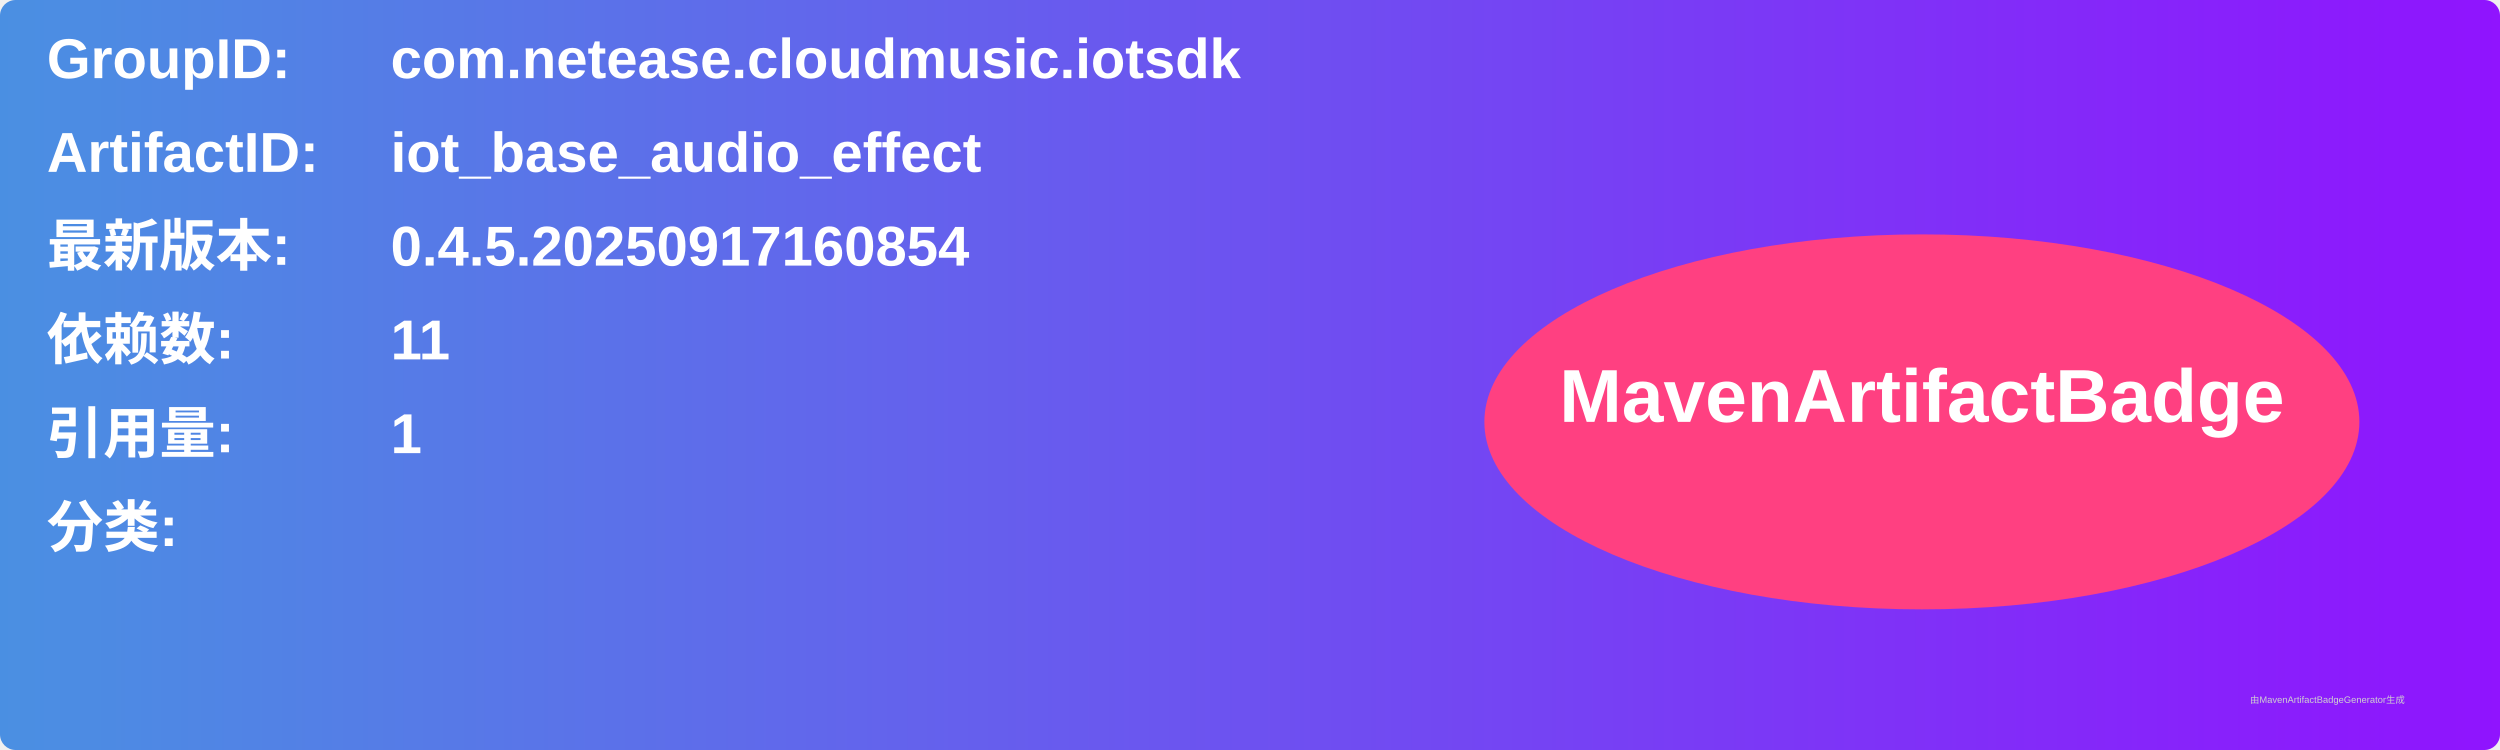
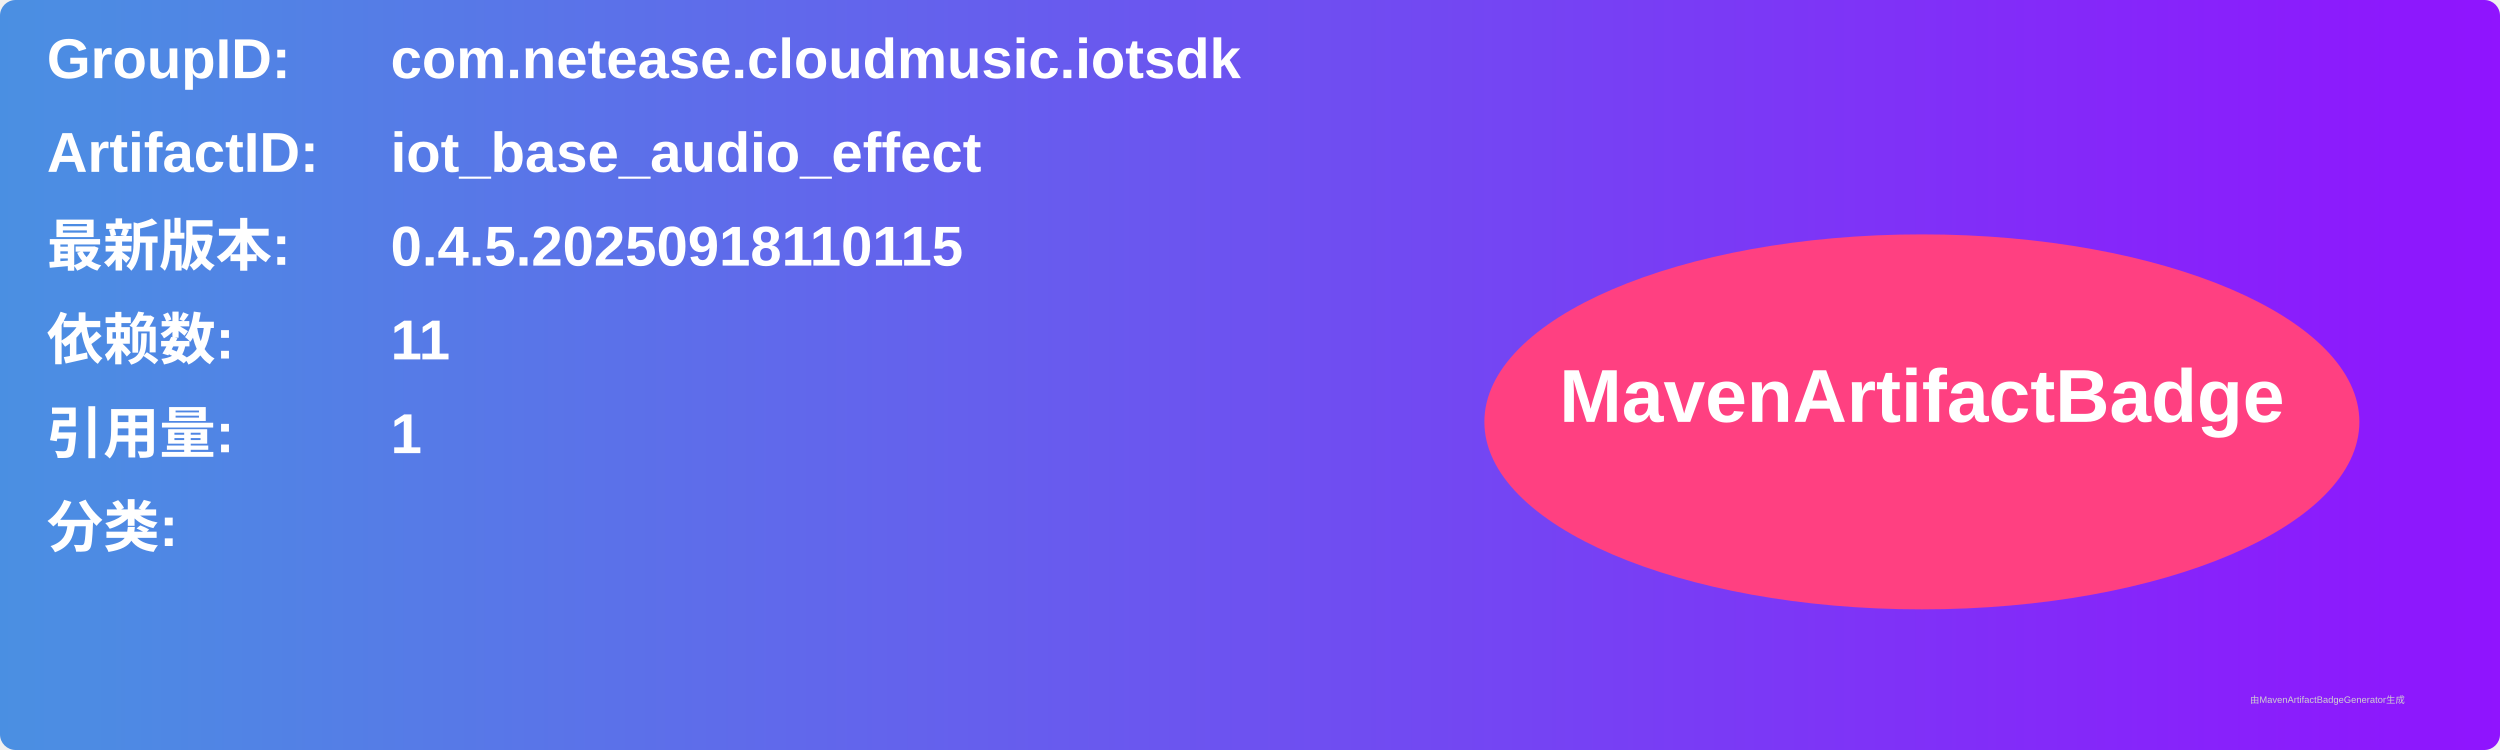
<svg xmlns="http://www.w3.org/2000/svg" width="800" height="240" viewBox="0 0 800 240">
  <linearGradient id="grad" x1="0%" y1="0%" x2="100%" y2="0%">
    <stop offset="0%" stop-color="#4a90e2" />
    <stop offset="100%" stop-color="#9013fe" />
  </linearGradient>
  <rect width="100%" height="100%" rx="5" ry="5" fill="url(#grad)" />
  <g transform="translate(15, 15)">
    <text x="0" y="10" font-family="Arial" font-size="18" fill="white" font-weight="bold" width="260">GroupID:</text>
    <text x="110" y="10" font-family="Arial" font-size="18" fill="white" font-weight="bold" width="460">com.netease.cloudmusic.iotsdk</text>
    <text x="0" y="40" font-family="Arial" font-size="18" fill="white" font-weight="bold" width="260">ArtifactID:</text>
    <text x="110" y="40" font-family="Arial" font-size="18" fill="white" font-weight="bold" width="460">iot_base_audio_effect</text>
    <text x="0" y="70" font-family="Arial" font-size="18" fill="white" font-weight="bold">最新版本:</text>
    <text x="110" y="70" font-family="Arial" font-size="18" fill="white" font-weight="bold">
-       <tspan font-weight="bold">0.4.5.20250917160854</tspan>
+       <tspan font-weight="bold">0.4.5.20250918110115</tspan>
    </text>
    <text x="0" y="100" font-family="Arial" font-size="18" fill="white" font-weight="bold">依赖数: </text>
    <text x="110" y="100" font-family="Arial" font-size="18" fill="white">
      <tspan font-weight="bold">11</tspan>
    </text>
    <text x="0" y="130" font-family="Arial" font-size="18" fill="white" font-weight="bold">引用量: </text>
    <text x="110" y="130" font-family="Arial" font-size="18" fill="white">
      <tspan font-weight="bold">1</tspan>
    </text>
    <text x="0" y="160" font-family="Arial" font-size="18" fill="white" font-weight="bold">分类:</text>
    <text x="10" y="190" font-family="Arial" font-size="10" fill="white">
      <tspan font-weight="bold" />
    </text>
    <ellipse cx="600" cy="120" rx="140" ry="60" fill="#ff4081" />
    <text x="600" y="120" text-anchor="middle" font-family="Arial" font-size="24" fill="white" font-weight="bold">MavenArtifactBadge</text>
  </g>
  <text x="720" y="225" font-family="Arial" font-size="3" fill="#d0d0d0">由MavenArtifactBadgeGenerator生成</text>
</svg>
